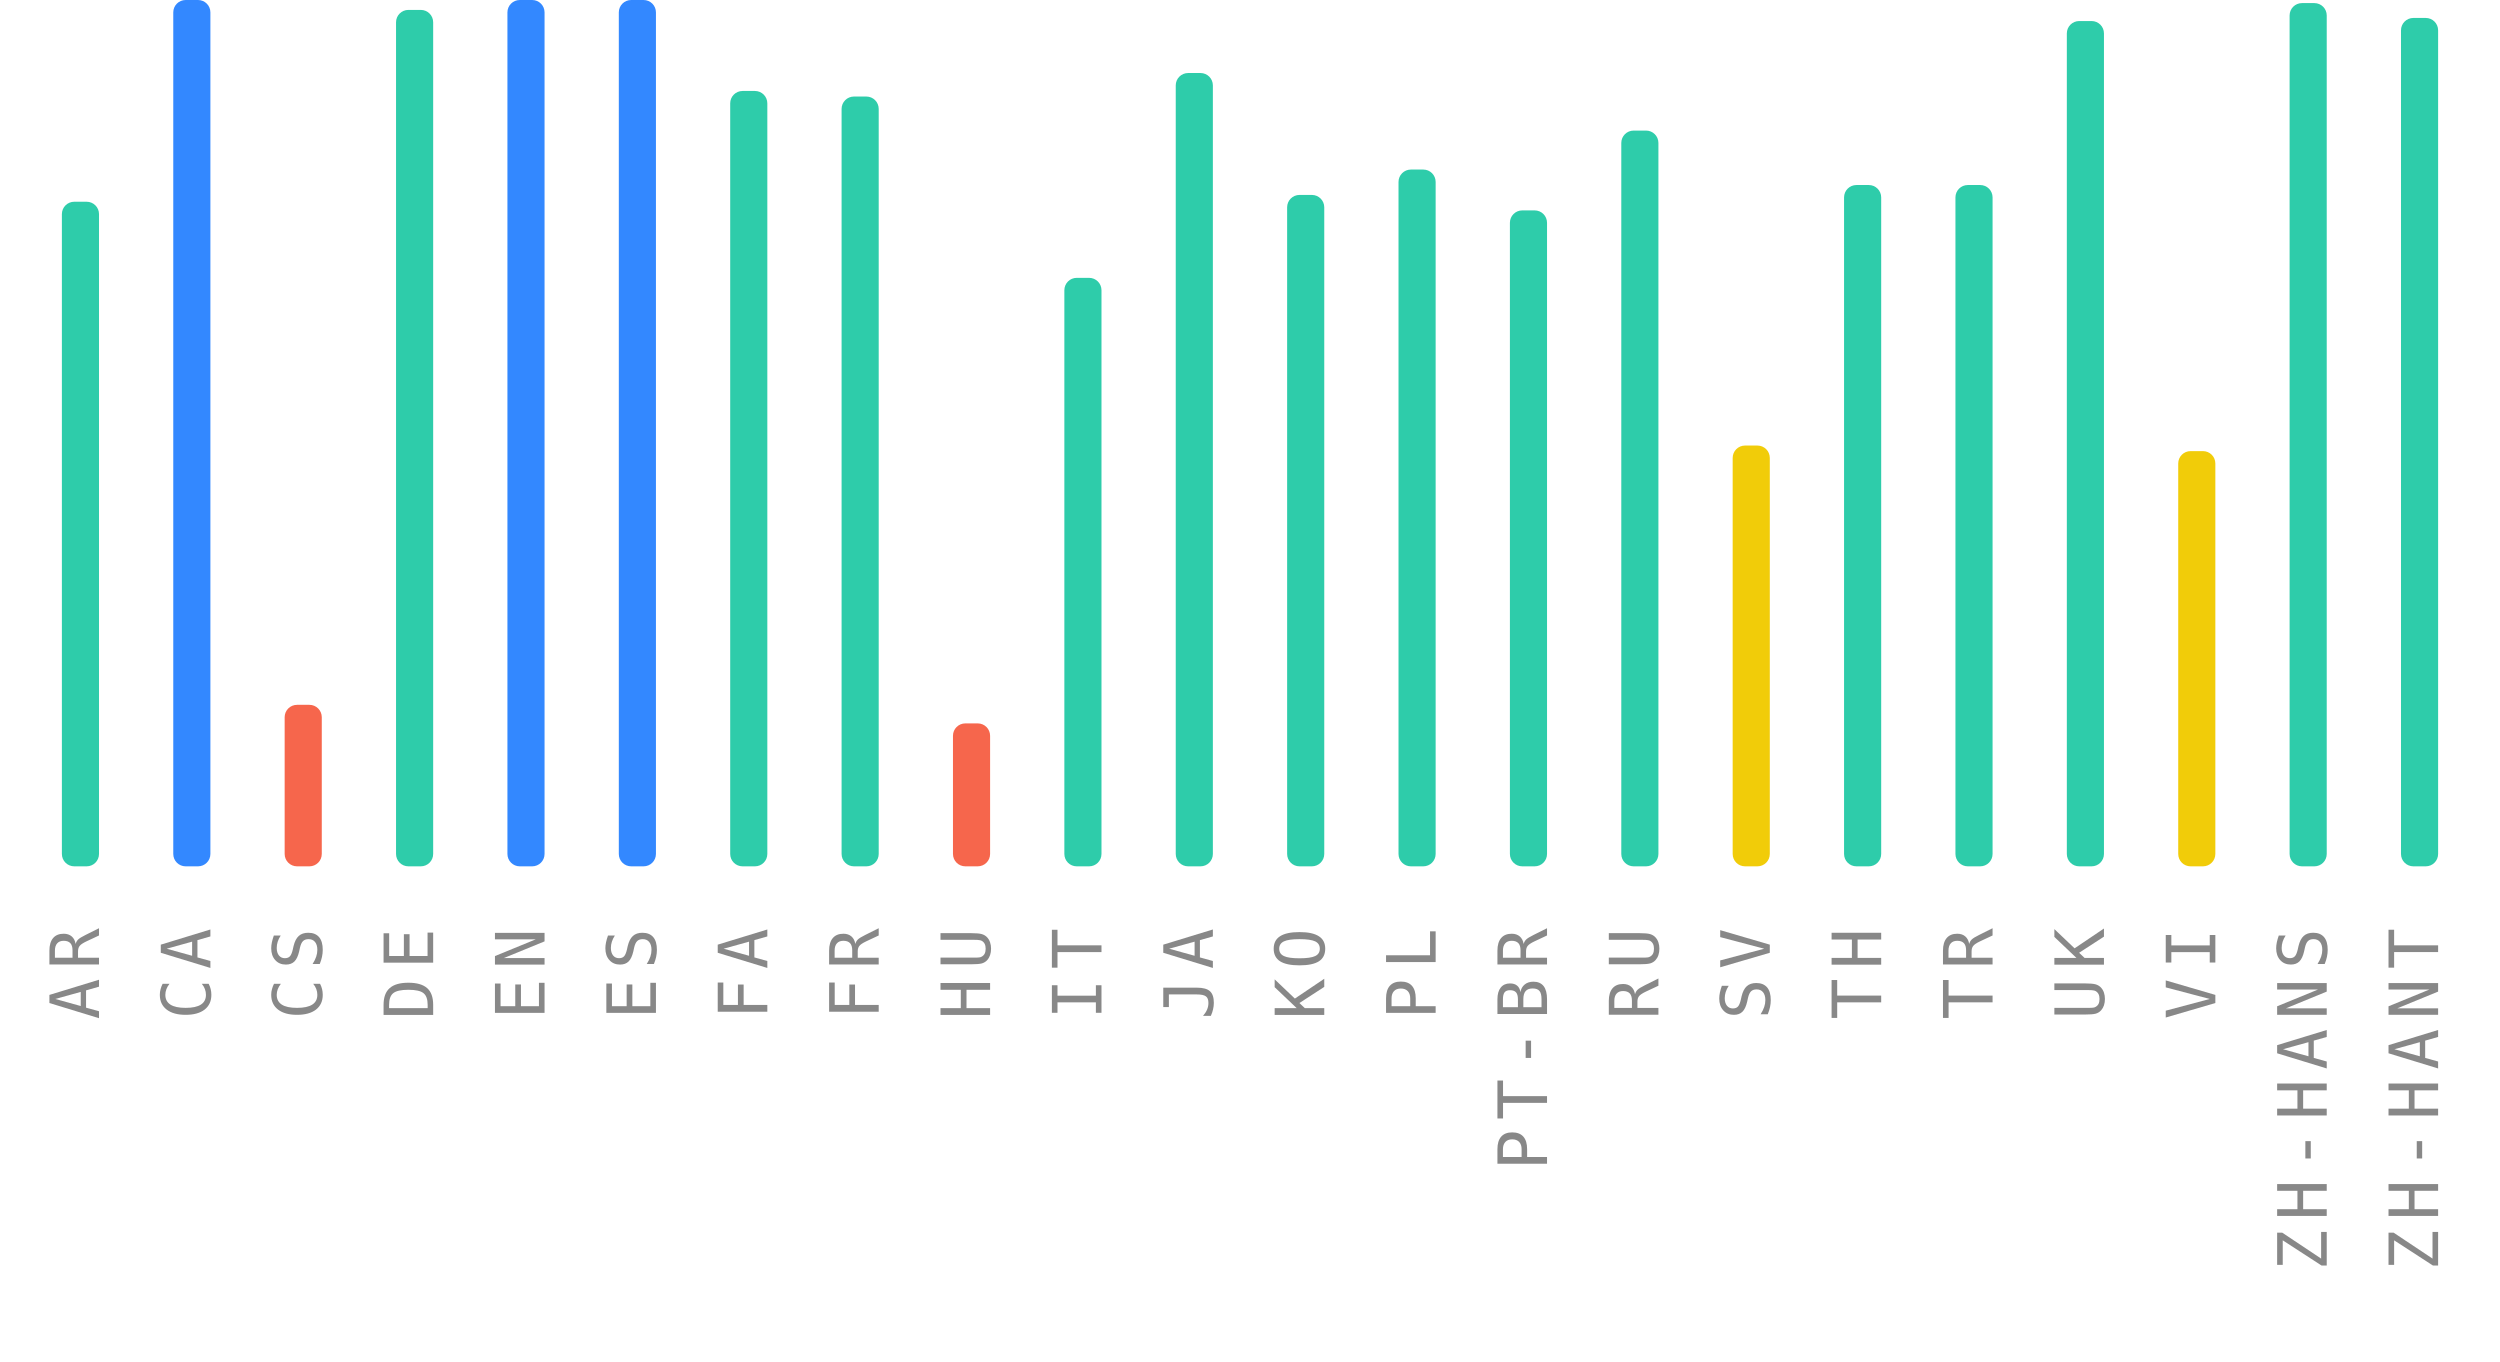
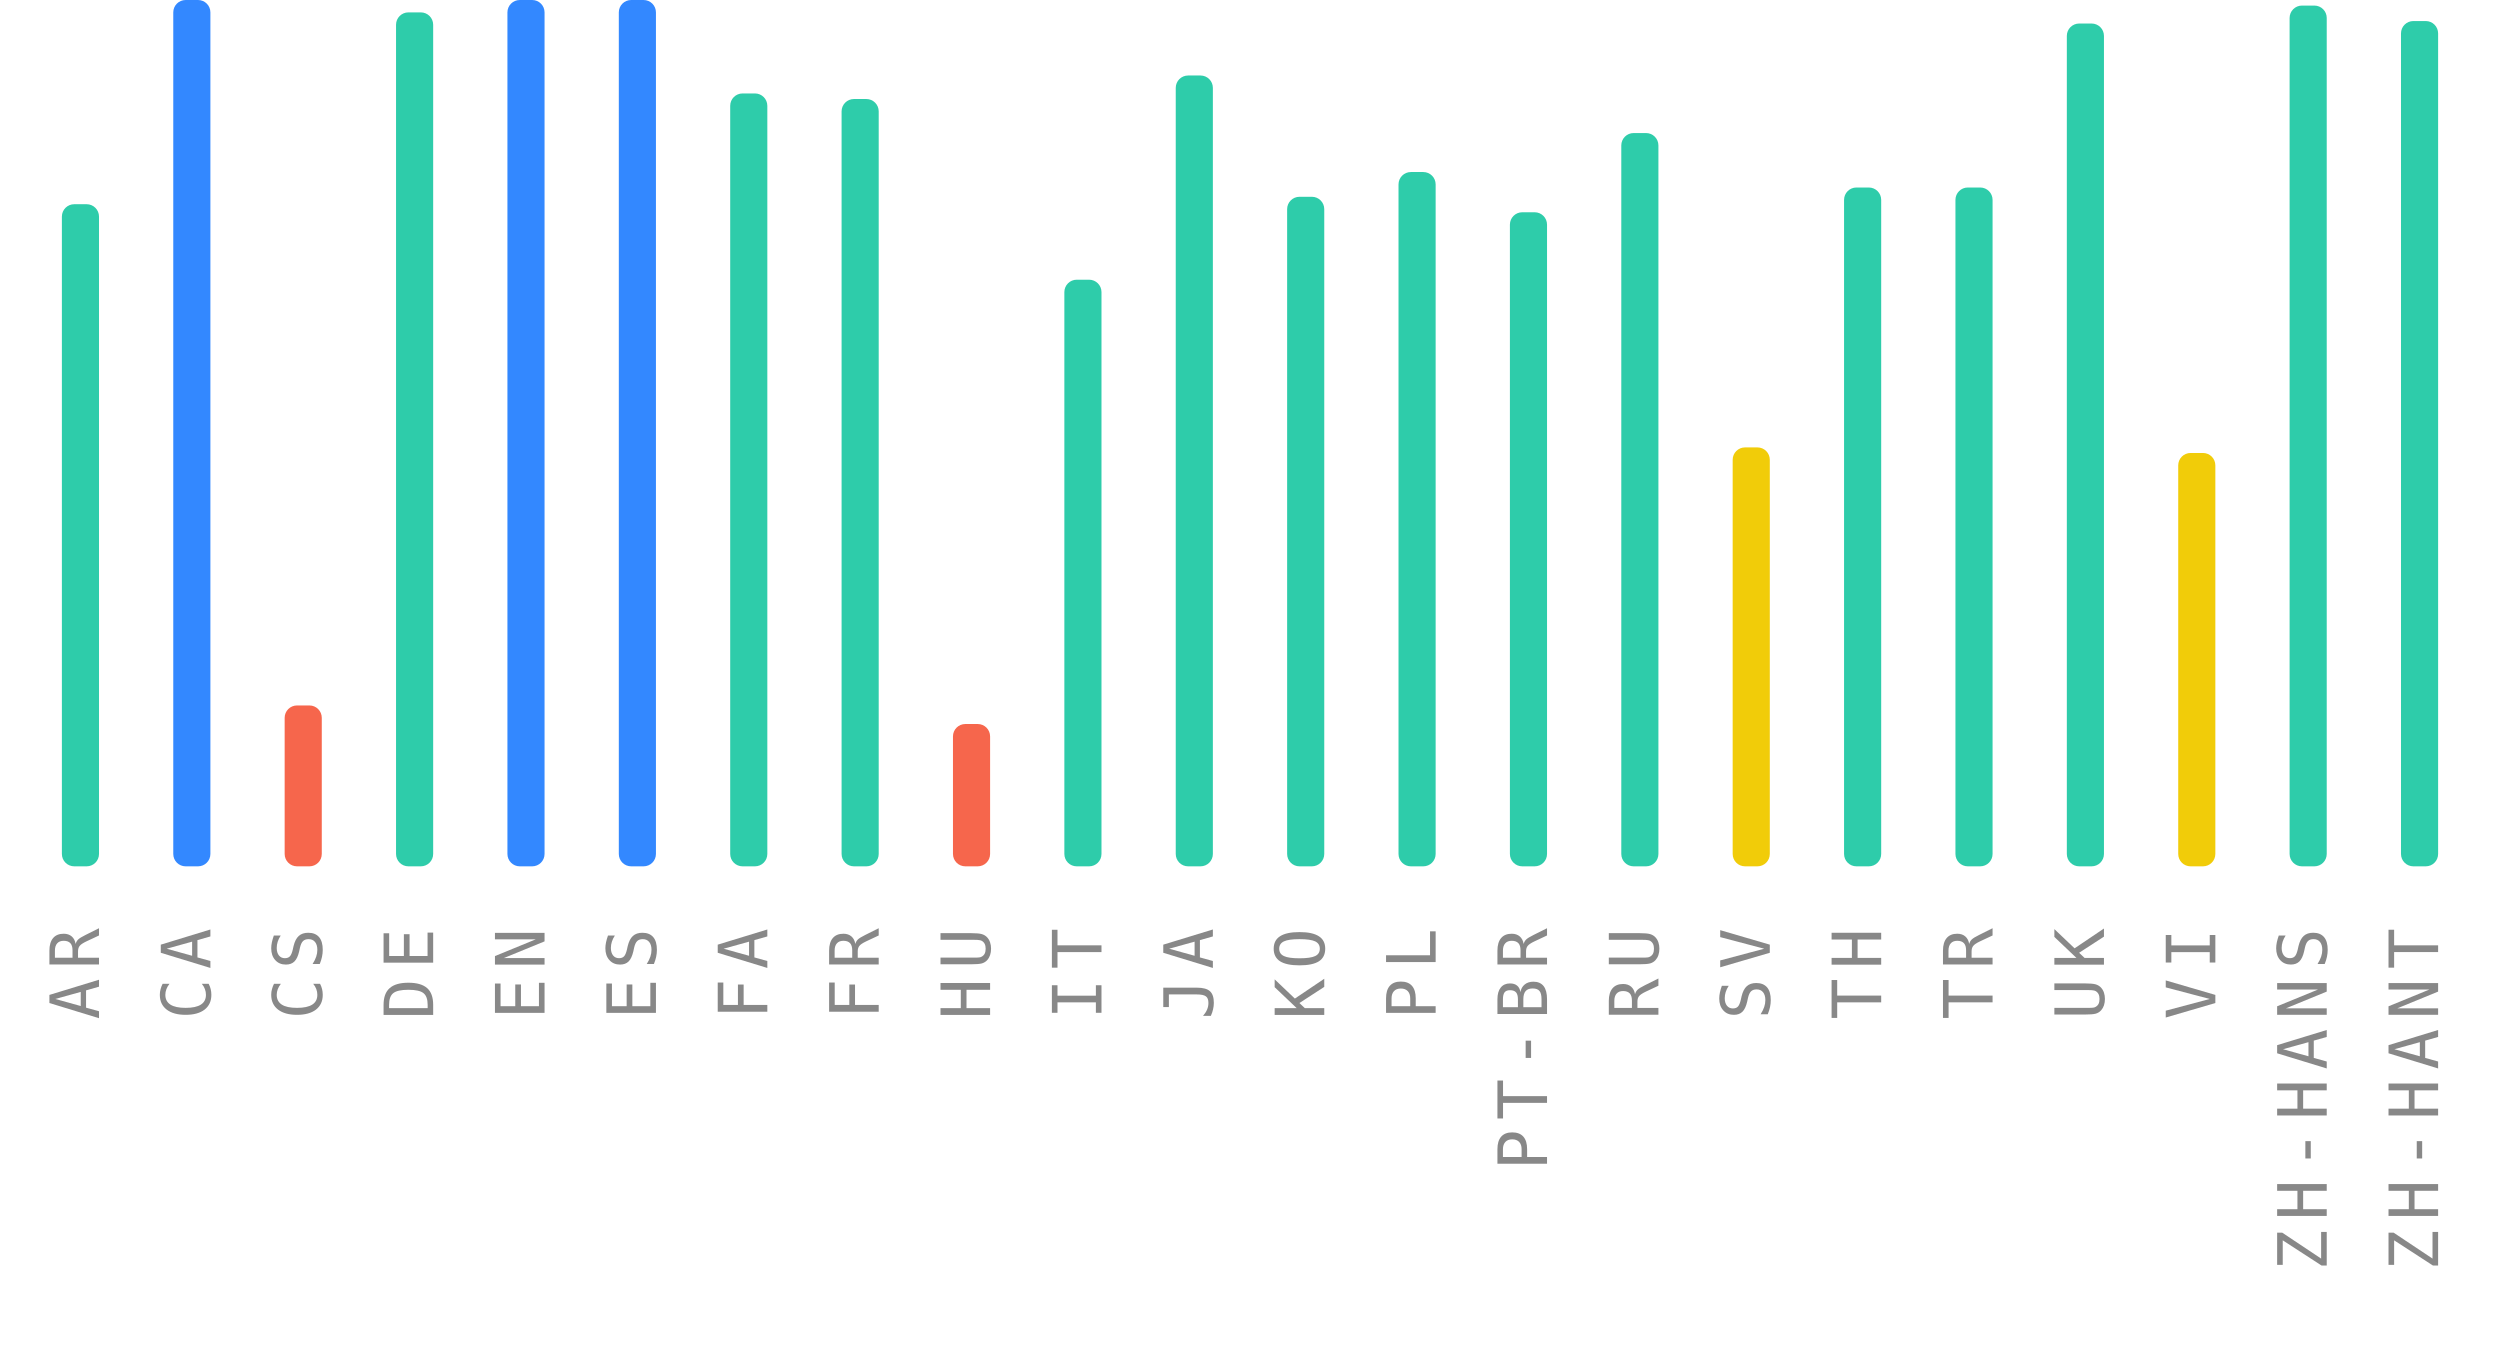
<svg xmlns="http://www.w3.org/2000/svg" width="404" height="220">
  <g>
    <text style="font-size: 11px; font-family: monospace; letter-spacing: 1.5px; fill: #888; text-anchor: end;" x="-150" y="16" transform="rotate(-90)">AR</text>
-     <rect style="fill: #2eccaa;" height="107.4" width="6" rx="2" y="32.6" x="10" />
+     <rect style="fill: #2eccaa;" height="107" width="6" rx="2" y="33" x="10" />
    <text style="font-size: 11px; font-family: monospace; letter-spacing: 1.5px; fill: #888; text-anchor: end;" x="-150" y="34" transform="rotate(-90)">CA</text>
    <rect style="fill: #3388ff;" height="140" width="6" rx="2" y="0" x="28" />
    <text style="font-size: 11px; font-family: monospace; letter-spacing: 1.5px; fill: #888; text-anchor: end;" x="-150" y="52" transform="rotate(-90)">CS</text>
-     <rect style="fill: #f6664c;" height="26.1" width="6" rx="2" y="113.9" x="46" />
+     <rect style="fill: #f6664c;" height="26" width="6" rx="2" y="114" x="46" />
    <text style="font-size: 11px; font-family: monospace; letter-spacing: 1.5px; fill: #888; text-anchor: end;" x="-150" y="70" transform="rotate(-90)">DE</text>
-     <rect style="fill: #2eccaa;" height="138.4" width="6" rx="2" y="1.6" x="64" />
+     <rect style="fill: #2eccaa;" height="138" width="6" rx="2" y="2" x="64" />
    <text style="font-size: 11px; font-family: monospace; letter-spacing: 1.5px; fill: #888; text-anchor: end;" x="-150" y="88" transform="rotate(-90)">EN</text>
    <rect style="fill: #3388ff;" height="140" width="6" rx="2" y="0" x="82" />
    <text style="font-size: 11px; font-family: monospace; letter-spacing: 1.5px; fill: #888; text-anchor: end;" x="-150" y="106" transform="rotate(-90)">ES</text>
    <rect style="fill: #3388ff;" height="140" width="6" rx="2" y="0" x="100" />
    <text style="font-size: 11px; font-family: monospace; letter-spacing: 1.5px; fill: #888; text-anchor: end;" x="-150" y="124" transform="rotate(-90)">FA</text>
-     <rect style="fill: #2eccaa;" height="125.3" width="6" rx="2" y="14.7" x="118" />
+     <rect style="fill: #2eccaa;" height="124.9" width="6" rx="2" y="15.1" x="118" />
    <text style="font-size: 11px; font-family: monospace; letter-spacing: 1.5px; fill: #888; text-anchor: end;" x="-150" y="142" transform="rotate(-90)">FR</text>
-     <rect style="fill: #2eccaa;" height="124.4" width="6" rx="2" y="15.6" x="136" />
+     <rect style="fill: #2eccaa;" height="124" width="6" rx="2" y="16" x="136" />
    <text style="font-size: 11px; font-family: monospace; letter-spacing: 1.5px; fill: #888; text-anchor: end;" x="-150" y="160" transform="rotate(-90)">HU</text>
-     <rect style="fill: #f6664c;" height="23.1" width="6" rx="2" y="116.9" x="154" />
+     <rect style="fill: #f6664c;" height="23" width="6" rx="2" y="117" x="154" />
    <text style="font-size: 11px; font-family: monospace; letter-spacing: 1.5px; fill: #888; text-anchor: end;" x="-150" y="178" transform="rotate(-90)">IT</text>
-     <rect style="fill: #2eccaa;" height="95.1" width="6" rx="2" y="44.9" x="172" />
+     <rect style="fill: #2eccaa;" height="94.8" width="6" rx="2" y="45.2" x="172" />
    <text style="font-size: 11px; font-family: monospace; letter-spacing: 1.5px; fill: #888; text-anchor: end;" x="-150" y="196" transform="rotate(-90)">JA</text>
-     <rect style="fill: #2eccaa;" height="128.2" width="6" rx="2" y="11.8" x="190" />
+     <rect style="fill: #2eccaa;" height="127.8" width="6" rx="2" y="12.2" x="190" />
    <text style="font-size: 11px; font-family: monospace; letter-spacing: 1.5px; fill: #888; text-anchor: end;" x="-150" y="214" transform="rotate(-90)">KO</text>
-     <rect style="fill: #2eccaa;" height="108.5" width="6" rx="2" y="31.5" x="208" />
+     <rect style="fill: #2eccaa;" height="108.2" width="6" rx="2" y="31.8" x="208" />
    <text style="font-size: 11px; font-family: monospace; letter-spacing: 1.5px; fill: #888; text-anchor: end;" x="-150" y="232" transform="rotate(-90)">PL</text>
-     <rect style="fill: #2eccaa;" height="112.6" width="6" rx="2" y="27.4" x="226" />
+     <rect style="fill: #2eccaa;" height="112.2" width="6" rx="2" y="27.8" x="226" />
    <text style="font-size: 11px; font-family: monospace; letter-spacing: 1.5px; fill: #888; text-anchor: end;" x="-150" y="250" transform="rotate(-90)">PT-BR</text>
-     <rect style="fill: #2eccaa;" height="106" width="6" rx="2" y="34" x="244" />
+     <rect style="fill: #2eccaa;" height="105.7" width="6" rx="2" y="34.3" x="244" />
    <text style="font-size: 11px; font-family: monospace; letter-spacing: 1.5px; fill: #888; text-anchor: end;" x="-150" y="268" transform="rotate(-90)">RU</text>
-     <rect style="fill: #2eccaa;" height="118.9" width="6" rx="2" y="21.1" x="262" />
+     <rect style="fill: #2eccaa;" height="118.5" width="6" rx="2" y="21.5" x="262" />
    <text style="font-size: 11px; font-family: monospace; letter-spacing: 1.5px; fill: #888; text-anchor: end;" x="-150" y="286" transform="rotate(-90)">SV</text>
-     <rect style="fill: #f1cc09;" height="68" width="6" rx="2" y="72" x="280" />
+     <rect style="fill: #f1cc09;" height="67.7" width="6" rx="2" y="72.3" x="280" />
    <text style="font-size: 11px; font-family: monospace; letter-spacing: 1.5px; fill: #888; text-anchor: end;" x="-150" y="304" transform="rotate(-90)">TH</text>
-     <rect style="fill: #2eccaa;" height="110.1" width="6" rx="2" y="29.9" x="298" />
+     <rect style="fill: #2eccaa;" height="109.7" width="6" rx="2" y="30.3" x="298" />
    <text style="font-size: 11px; font-family: monospace; letter-spacing: 1.5px; fill: #888; text-anchor: end;" x="-150" y="322" transform="rotate(-90)">TR</text>
-     <rect style="fill: #2eccaa;" height="110.1" width="6" rx="2" y="29.9" x="316" />
+     <rect style="fill: #2eccaa;" height="109.7" width="6" rx="2" y="30.3" x="316" />
    <text style="font-size: 11px; font-family: monospace; letter-spacing: 1.5px; fill: #888; text-anchor: end;" x="-150" y="340" transform="rotate(-90)">UK</text>
-     <rect style="fill: #2eccaa;" height="136.6" width="6" rx="2" y="3.4" x="334" />
+     <rect style="fill: #2eccaa;" height="136.2" width="6" rx="2" y="3.8" x="334" />
    <text style="font-size: 11px; font-family: monospace; letter-spacing: 1.5px; fill: #888; text-anchor: end;" x="-150" y="358" transform="rotate(-90)">VI</text>
-     <rect style="fill: #f1cc09;" height="67.1" width="6" rx="2" y="72.9" x="352" />
+     <rect style="fill: #f1cc09;" height="66.8" width="6" rx="2" y="73.2" x="352" />
    <text style="font-size: 11px; font-family: monospace; letter-spacing: 1.5px; fill: #888; text-anchor: end;" x="-150" y="376" transform="rotate(-90)">ZH-HANS</text>
-     <rect style="fill: #2eccaa;" height="139.5" width="6" rx="2" y="0.5" x="370" />
+     <rect style="fill: #2eccaa;" height="139.1" width="6" rx="2" y="0.9" x="370" />
    <text style="font-size: 11px; font-family: monospace; letter-spacing: 1.5px; fill: #888; text-anchor: end;" x="-150" y="394" transform="rotate(-90)">ZH-HANT</text>
-     <rect style="fill: #2eccaa;" height="137.1" width="6" rx="2" y="2.9" x="388" />
+     <rect style="fill: #2eccaa;" height="136.6" width="6" rx="2" y="3.4" x="388" />
  </g>
</svg>
